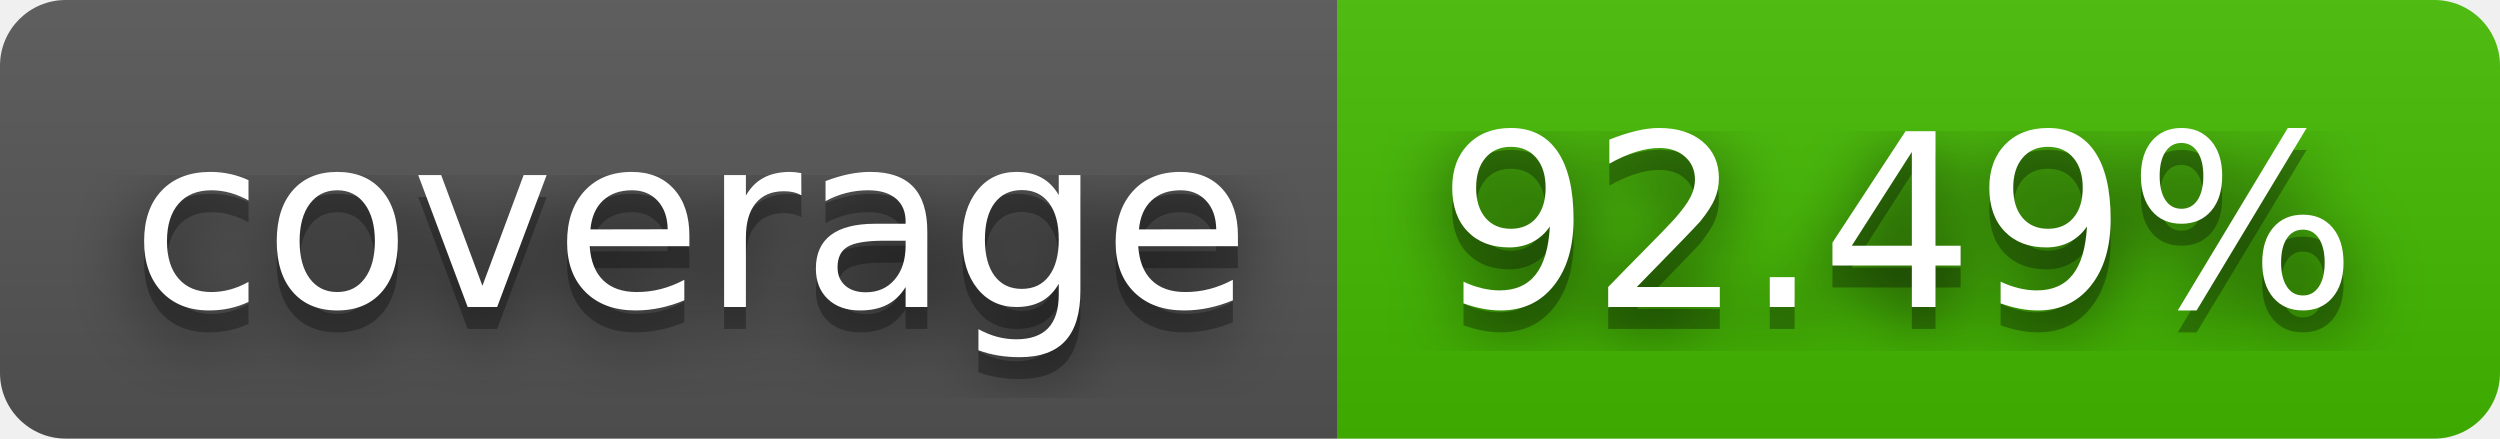
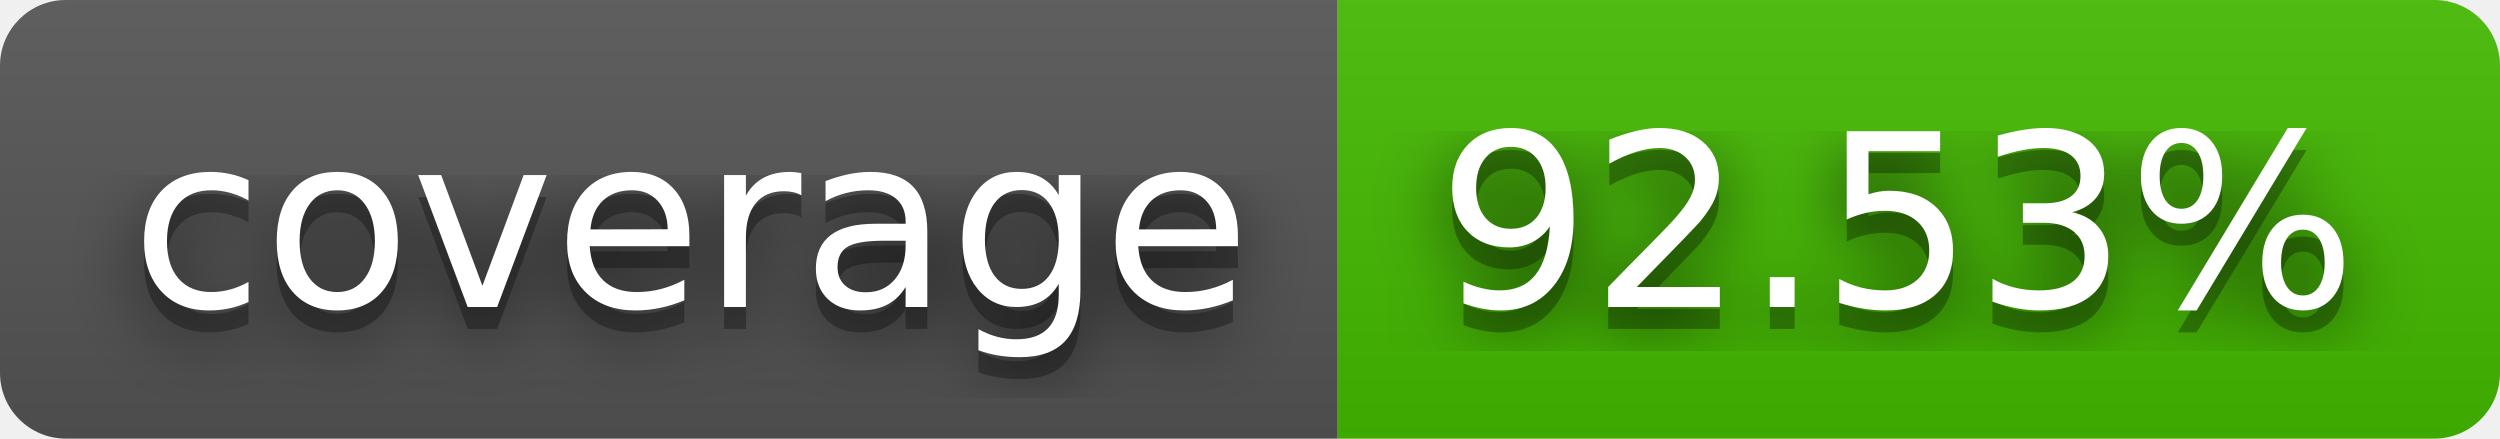
- <svg xmlns="http://www.w3.org/2000/svg" width="114" height="20" role="img" aria-label="coverage: 92.49%">
+ <svg xmlns="http://www.w3.org/2000/svg" width="114" height="20" role="img" aria-label="coverage: 92.53%">
  <filter id="blur">
    <feGaussianBlur stdDeviation="16" />
  </filter>
  <linearGradient id="s" x2="0" y2="100%">
    <stop offset="0" stop-color="#bbb" stop-opacity=".1" />
    <stop offset="1" stop-opacity=".1" />
  </linearGradient>
  <clipPath id="r">
    <rect width="114" height="20" rx="3" />
  </clipPath>
  <g clip-path="url(#r)">
    <rect width="61" height="20" fill="#555" />
    <rect x="61" width="53" height="20" fill="#4b0" />
    <rect width="114" height="20" fill="url(#s)" />
  </g>
  <g fill="#fff" text-anchor="middle" font-family="Verdana,Geneva,DejaVu Sans,sans-serif" text-rendering="geometricPrecision" font-size="110">
    <g transform="scale(.1)">
      <g aria-hidden="true" fill="#010101">
        <text x="315" y="150" fill-opacity=".8" filter="url(#blur)" textLength="510">coverage</text>
        <text x="315" y="150" fill-opacity=".3" textLength="510">coverage</text>
      </g>
      <text x="315" y="140" textLength="510">coverage</text>
    </g>
    <g transform="scale(.1)">
      <g aria-hidden="true" fill="#010101">
-         <text x="865" y="150" fill-opacity=".8" filter="url(#blur)" textLength="430">92.49%</text>
-         <text x="865" y="150" fill-opacity=".3" textLength="430">92.49%</text>
+         <text x="865" y="150" fill-opacity=".8" filter="url(#blur)" textLength="430">92.53%</text>
+         <text x="865" y="150" fill-opacity=".3" textLength="430">92.53%</text>
      </g>
-       <text x="865" y="140" textLength="430">92.49%</text>
+       <text x="865" y="140" textLength="430">92.53%</text>
    </g>
  </g>
</svg>
